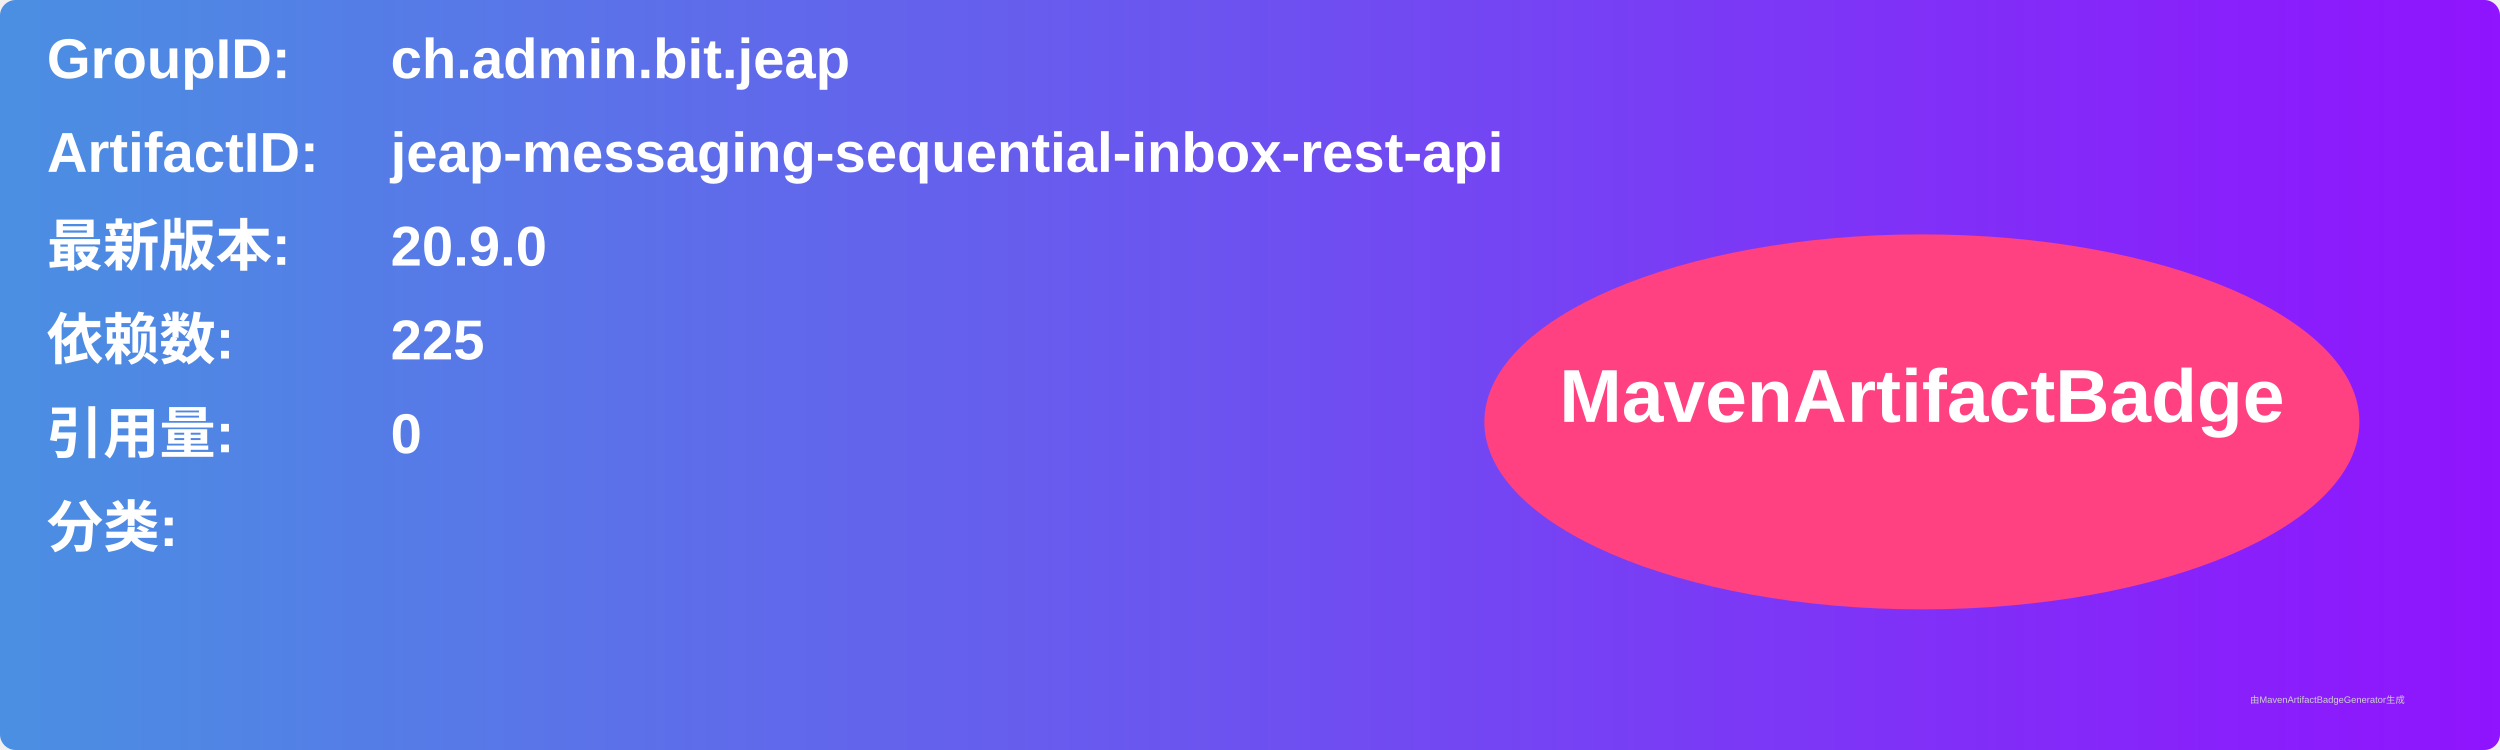
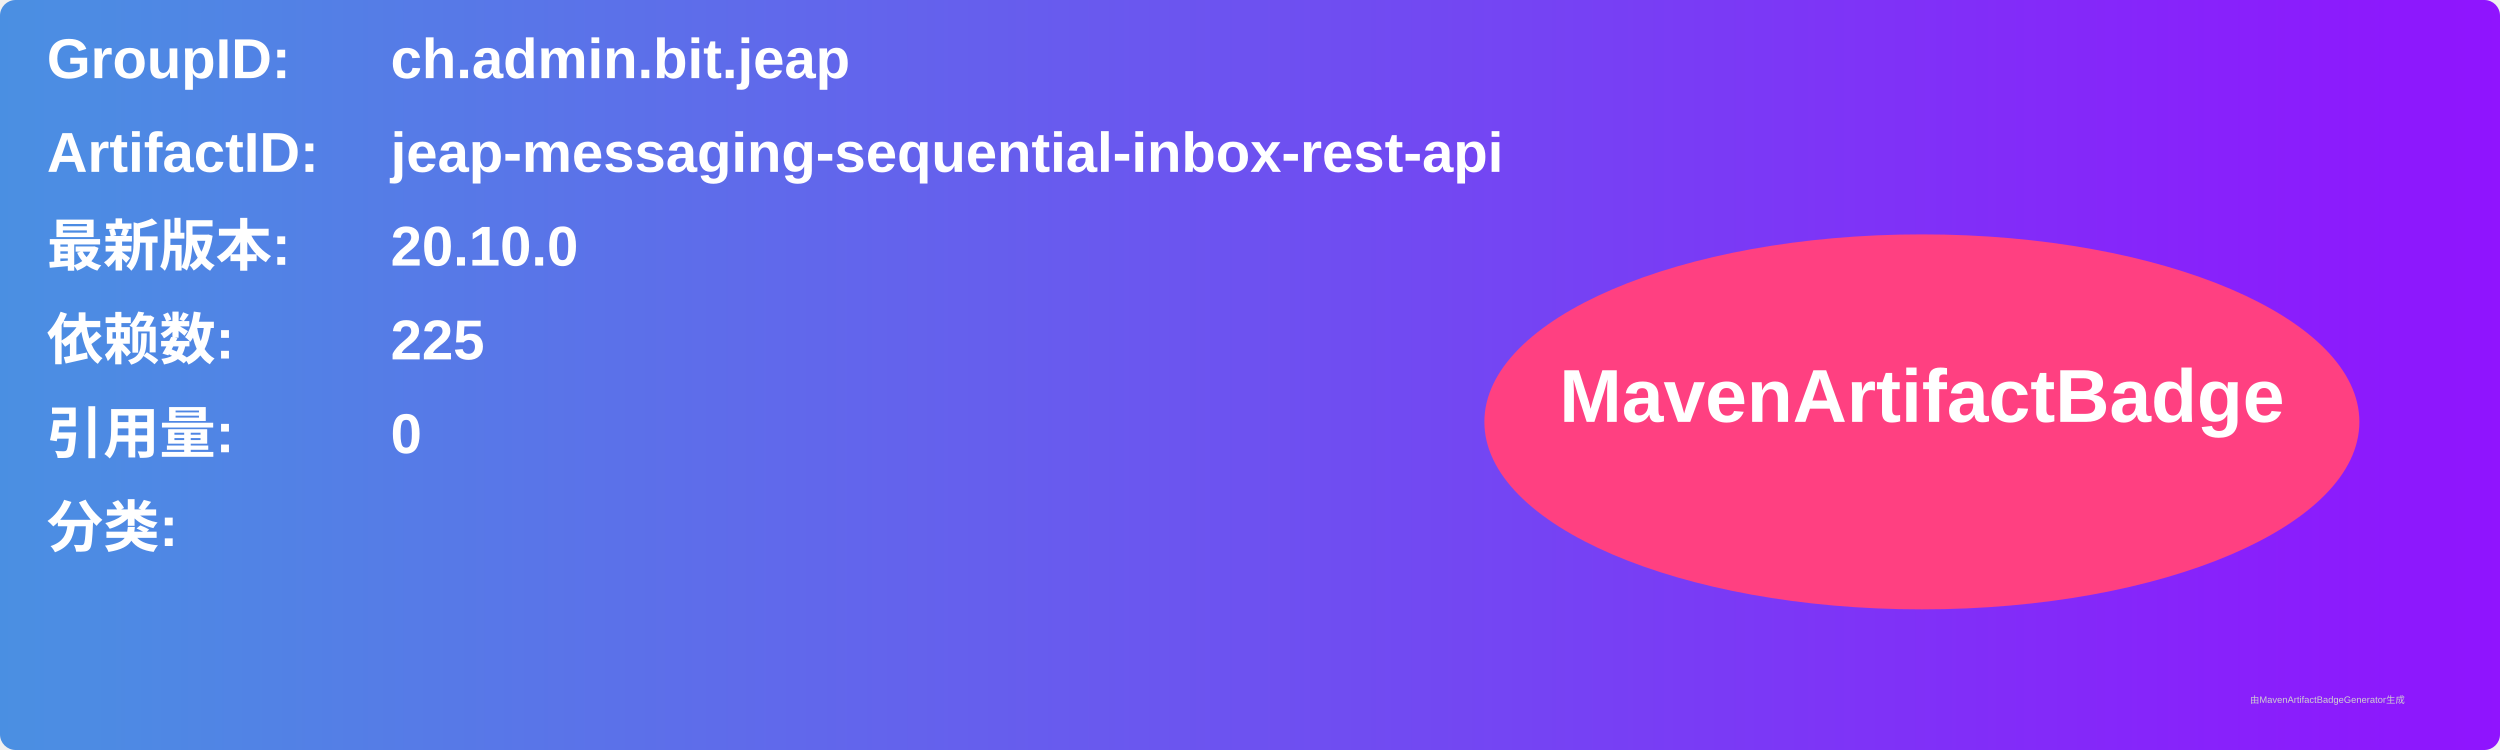
<svg xmlns="http://www.w3.org/2000/svg" width="800" height="240" viewBox="0 0 800 240">
  <linearGradient id="grad" x1="0%" y1="0%" x2="100%" y2="0%">
    <stop offset="0%" stop-color="#4a90e2" />
    <stop offset="100%" stop-color="#9013fe" />
  </linearGradient>
  <rect width="100%" height="100%" rx="5" ry="5" fill="url(#grad)" />
  <g transform="translate(15, 15)">
    <text x="0" y="10" font-family="Arial" font-size="18" fill="white" font-weight="bold" width="260">GroupID:</text>
    <text x="110" y="10" font-family="Arial" font-size="18" fill="white" font-weight="bold" width="460">ch.admin.bit.jeap</text>
    <text x="0" y="40" font-family="Arial" font-size="18" fill="white" font-weight="bold" width="260">ArtifactID:</text>
    <text x="110" y="40" font-family="Arial" font-size="18" fill="white" font-weight="bold" width="460">jeap-messaging-sequential-inbox-rest-api</text>
    <text x="0" y="70" font-family="Arial" font-size="18" fill="white" font-weight="bold">最新版本:</text>
    <text x="110" y="70" font-family="Arial" font-size="18" fill="white" font-weight="bold">
-       <tspan font-weight="bold">20.9.0</tspan>
+       <tspan font-weight="bold">20.10.0</tspan>
    </text>
    <text x="0" y="100" font-family="Arial" font-size="18" fill="white" font-weight="bold">依赖数: </text>
    <text x="110" y="100" font-family="Arial" font-size="18" fill="white">
      <tspan font-weight="bold">225</tspan>
    </text>
    <text x="0" y="130" font-family="Arial" font-size="18" fill="white" font-weight="bold">引用量: </text>
    <text x="110" y="130" font-family="Arial" font-size="18" fill="white">
      <tspan font-weight="bold">0</tspan>
    </text>
    <text x="0" y="160" font-family="Arial" font-size="18" fill="white" font-weight="bold">分类:</text>
    <text x="10" y="190" font-family="Arial" font-size="10" fill="white">
      <tspan font-weight="bold" />
    </text>
    <ellipse cx="600" cy="120" rx="140" ry="60" fill="#ff4081" />
    <text x="600" y="120" text-anchor="middle" font-family="Arial" font-size="24" fill="white" font-weight="bold">MavenArtifactBadge</text>
  </g>
  <text x="720" y="225" font-family="Arial" font-size="3" fill="#d0d0d0">由MavenArtifactBadgeGenerator生成</text>
</svg>
